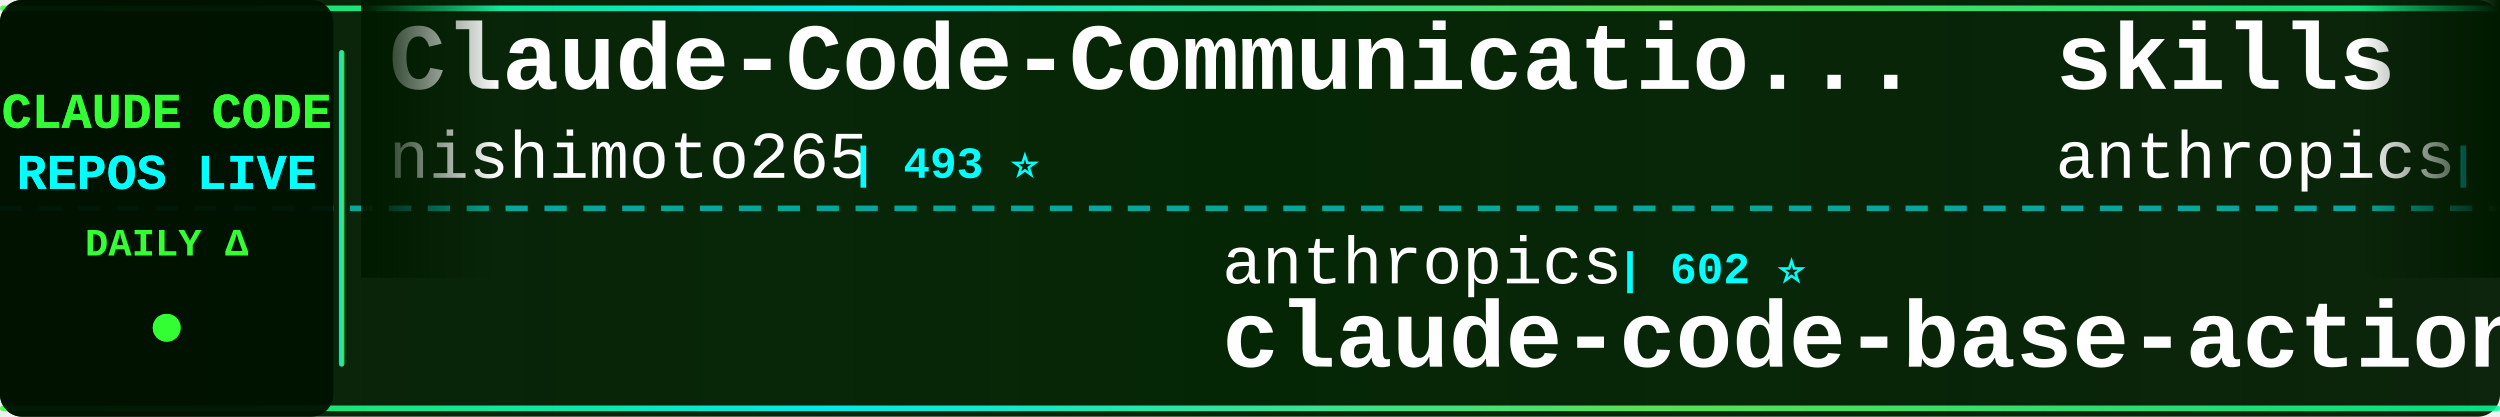
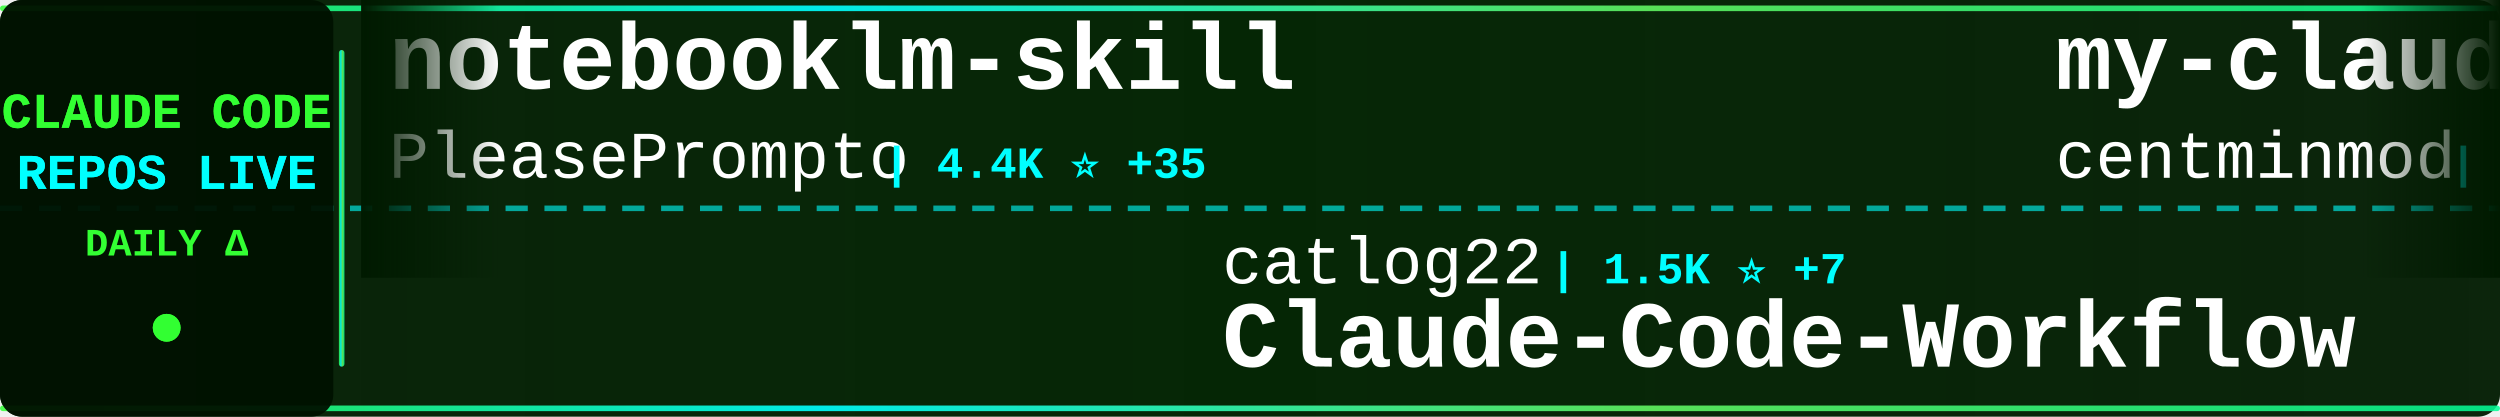
<svg xmlns="http://www.w3.org/2000/svg" width="900" height="150">
  <defs>
    <linearGradient id="tickerBg" x1="0%" y1="0%" x2="100%" y2="0%">
      <stop offset="0%" style="stop-color:#001a00;stop-opacity:0.95" />
      <stop offset="50%" style="stop-color:#002200;stop-opacity:0.98" />
      <stop offset="100%" style="stop-color:#001a00;stop-opacity:0.95" />
    </linearGradient>
    <linearGradient id="borderGrad" x1="0%" y1="0%" x2="100%" y2="0%">
      <stop offset="0%" style="stop-color:#33ff33;stop-opacity:0.85">
        <animate attributeName="stop-opacity" values="0.85;1;0.85" dur="2s" repeatCount="indefinite" />
      </stop>
      <stop offset="33%" style="stop-color:#00ffff;stop-opacity:0.9">
        <animate attributeName="stop-opacity" values="0.9;1;0.9" dur="2.2s" repeatCount="indefinite" />
      </stop>
      <stop offset="66%" style="stop-color:#66ff66;stop-opacity:0.85">
        <animate attributeName="stop-opacity" values="0.85;1;0.85" dur="1.8s" repeatCount="indefinite" />
      </stop>
      <stop offset="100%" style="stop-color:#00ff99;stop-opacity:0.85">
        <animate attributeName="stop-opacity" values="0.85;1;0.85" dur="2s" repeatCount="indefinite" />
      </stop>
    </linearGradient>
    <filter id="textGlow">
      <feGaussianBlur stdDeviation="0.1" result="coloredBlur" />
      <feMerge>
        <feMergeNode in="coloredBlur" />
        <feMergeNode in="SourceGraphic" />
      </feMerge>
    </filter>
    <filter id="metricGlow">
      <feGaussianBlur stdDeviation="0.2" result="coloredBlur" />
      <feMerge>
        <feMergeNode in="coloredBlur" />
        <feMergeNode in="SourceGraphic" />
      </feMerge>
    </filter>
    <linearGradient id="leftFade" x1="0%" y1="0%" x2="100%" y2="0%">
      <stop offset="0%" style="stop-color:#001a00;stop-opacity:1" />
      <stop offset="100%" style="stop-color:#001a00;stop-opacity:0" />
    </linearGradient>
    <linearGradient id="rightFade" x1="0%" y1="0%" x2="100%" y2="0%">
      <stop offset="0%" style="stop-color:#001a00;stop-opacity:0" />
      <stop offset="100%" style="stop-color:#001a00;stop-opacity:1" />
    </linearGradient>
  </defs>
  <rect width="900" height="150" fill="url(#tickerBg)" rx="8" />
  <rect x="0" y="2" width="900" height="2" fill="url(#borderGrad)" rx="1" />
  <rect x="0" y="146" width="900" height="2" fill="url(#borderGrad)" rx="1" />
  <line x1="0" y1="75" x2="900" y2="75" stroke="#00ffff" stroke-width="2" stroke-dasharray="8 6" opacity="0.6" />
  <rect x="0" y="0" width="120" height="150" fill="#001100" opacity="0.95" rx="8" />
  <text x="60" y="46" font-family="'Courier New', monospace" font-size="18" font-weight="bold" fill="#33ff33" text-anchor="middle" filter="url(#textGlow)">
    CLAUDE CODE
  </text>
  <text x="60" y="68" font-family="'Courier New', monospace" font-size="18" font-weight="bold" fill="#00ffff" text-anchor="middle" filter="url(#textGlow)">
    REPOS LIVE
  </text>
  <text x="60" y="92" font-family="'Courier New', monospace" font-size="14" font-weight="bold" fill="#33ff33" text-anchor="middle">
    DAILY Δ
  </text>
  <circle cx="60" cy="118" r="5" fill="#33ff33" filter="url(#metricGlow)">
    <animate attributeName="r" values="4;6;4" dur="1.5s" repeatCount="indefinite" />
    <animate attributeName="opacity" values="0.6;1;0.6" dur="1.5s" repeatCount="indefinite" />
  </circle>
  <rect x="122" y="18" width="2" height="114" fill="url(#borderGrad)" rx="1" />
  <clipPath id="tickerClip">
    <rect x="130" y="0" width="770" height="150" />
  </clipPath>
  <g clip-path="url(#tickerClip)">
    <g id="tickerItems">
      <animateTransform attributeName="transform" attributeType="XML" type="translate" from="0 0" to="-3000 0" dur="54s" repeatCount="indefinite" />
      <g transform="translate(0, 0)">
-         <text x="140" y="32" font-family="'Courier New', monospace" font-size="34" font-weight="bold" fill="#ffffff">Claude-Code-Communicatio...</text>
-         <text x="140" y="64" font-family="'Courier New', monospace" font-size="24" font-weight="normal" fill="#ffffff" opacity="1.0">nishimoto265</text>
-         <text x="306" y="64" font-family="'Courier New', monospace" font-size="16" font-weight="bold" fill="#00ffff"> | 493 ⭐</text>
+         <text x="140" y="32" font-family="'Courier New', monospace" font-size="34" font-weight="bold" fill="#ffffff">notebooklm-skill</text>
+         <text x="140" y="64" font-family="'Courier New', monospace" font-size="24" font-weight="normal" fill="#ffffff" opacity="1.0">PleasePrompto</text>
+         <text x="318" y="64" font-family="'Courier New', monospace" font-size="16" font-weight="bold" fill="#00ffff"> | 4.4K ⭐ +35</text>
      </g>
      <g transform="translate(300, 0)">
-         <text x="140" y="102" font-family="'Courier New', monospace" font-size="24" font-weight="normal" fill="#ffffff" opacity="1.0">anthropics</text>
-         <text x="282" y="102" font-family="'Courier New', monospace" font-size="16" font-weight="bold" fill="#00ffff"> | 602 ⭐</text>
-         <text x="140" y="132" font-family="'Courier New', monospace" font-size="34" font-weight="bold" fill="#ffffff">claude-code-base-action</text>
+         <text x="140" y="102" font-family="'Courier New', monospace" font-size="24" font-weight="normal" fill="#ffffff" opacity="1.0">catlog22</text>
+         <text x="258" y="102" font-family="'Courier New', monospace" font-size="16" font-weight="bold" fill="#00ffff"> | 1.5K ⭐ +7</text>
+         <text x="140" y="132" font-family="'Courier New', monospace" font-size="34" font-weight="bold" fill="#ffffff">Claude-Code-Workflow</text>
      </g>
      <g transform="translate(600, 0)">
-         <text x="140" y="32" font-family="'Courier New', monospace" font-size="34" font-weight="bold" fill="#ffffff">skills</text>
-         <text x="140" y="64" font-family="'Courier New', monospace" font-size="24" font-weight="normal" fill="#ffffff" opacity="1.0">anthropics</text>
-         <text x="282" y="64" font-family="'Courier New', monospace" font-size="16" font-weight="bold" fill="#00ffff"> | 92.7K ⭐ +1.0K</text>
+         <text x="140" y="32" font-family="'Courier New', monospace" font-size="34" font-weight="bold" fill="#ffffff">my-claude-code-setup</text>
+         <text x="140" y="64" font-family="'Courier New', monospace" font-size="24" font-weight="normal" fill="#ffffff" opacity="1.0">centminmod</text>
+         <text x="282" y="64" font-family="'Courier New', monospace" font-size="16" font-weight="bold" fill="#00ffff"> | 2.0K ⭐ +6</text>
      </g>
      <g transform="translate(900, 0)">
-         <text x="140" y="102" font-family="'Courier New', monospace" font-size="24" font-weight="normal" fill="#ffffff" opacity="1.0">lyconear</text>
-         <text x="258" y="102" font-family="'Courier New', monospace" font-size="16" font-weight="bold" fill="#00ffff"> | 4 ⭐</text>
-         <text x="140" y="132" font-family="'Courier New', monospace" font-size="34" font-weight="bold" fill="#ffffff">Claude-Code</text>
+         <text x="140" y="102" font-family="'Courier New', monospace" font-size="24" font-weight="normal" fill="#ffffff" opacity="1.0">revfactory</text>
+         <text x="282" y="102" font-family="'Courier New', monospace" font-size="16" font-weight="bold" fill="#00ffff"> | 761 ⭐ +1</text>
+         <text x="140" y="132" font-family="'Courier New', monospace" font-size="34" font-weight="bold" fill="#ffffff">claude-code-mastering</text>
      </g>
      <g transform="translate(1200, 0)">
-         <text x="140" y="32" font-family="'Courier New', monospace" font-size="34" font-weight="bold" fill="#ffffff">claude-code-prompt-impro...</text>
-         <text x="140" y="64" font-family="'Courier New', monospace" font-size="24" font-weight="normal" fill="#ffffff" opacity="1.0">severity1</text>
-         <text x="270" y="64" font-family="'Courier New', monospace" font-size="16" font-weight="bold" fill="#00ffff"> | 1.3K ⭐ +9</text>
+         <text x="140" y="32" font-family="'Courier New', monospace" font-size="34" font-weight="bold" fill="#ffffff">claude-agent-sdk-demos</text>
+         <text x="140" y="64" font-family="'Courier New', monospace" font-size="24" font-weight="normal" fill="#ffffff" opacity="1.0">anthropics</text>
+         <text x="282" y="64" font-family="'Courier New', monospace" font-size="16" font-weight="bold" fill="#00ffff"> | 1.7K ⭐ +12</text>
      </g>
      <g transform="translate(1500, 0)">
+         <text x="140" y="102" font-family="'Courier New', monospace" font-size="24" font-weight="normal" fill="#ffffff" opacity="1.0">zebbern</text>
+         <text x="246" y="102" font-family="'Courier New', monospace" font-size="16" font-weight="bold" fill="#00ffff"> | 3.6K ⭐ +5</text>
+         <text x="140" y="132" font-family="'Courier New', monospace" font-size="34" font-weight="bold" fill="#ffffff">claude-code-guide</text>
+       </g>
+       <g transform="translate(1800, 0)">
+         <text x="140" y="32" font-family="'Courier New', monospace" font-size="34" font-weight="bold" fill="#ffffff">claude-code</text>
+         <text x="140" y="64" font-family="'Courier New', monospace" font-size="24" font-weight="normal" fill="#ffffff" opacity="1.0">anthropics</text>
+         <text x="282" y="64" font-family="'Courier New', monospace" font-size="16" font-weight="bold" fill="#00ffff"> | 77.6K ⭐ +441</text>
+       </g>
+       <g transform="translate(2100, 0)">
        <text x="140" y="102" font-family="'Courier New', monospace" font-size="24" font-weight="normal" fill="#ffffff" opacity="1.0">anthropics</text>
-         <text x="282" y="102" font-family="'Courier New', monospace" font-size="16" font-weight="bold" fill="#00ffff"> | 10.7K ⭐ +580</text>
+         <text x="282" y="102" font-family="'Courier New', monospace" font-size="16" font-weight="bold" fill="#00ffff"> | 10.8K ⭐ +523</text>
        <text x="140" y="132" font-family="'Courier New', monospace" font-size="34" font-weight="bold" fill="#ffffff">claude-plugins-official</text>
      </g>
-       <g transform="translate(1800, 0)">
-         <text x="140" y="32" font-family="'Courier New', monospace" font-size="34" font-weight="bold" fill="#ffffff">claude-code-hub</text>
-         <text x="140" y="64" font-family="'Courier New', monospace" font-size="24" font-weight="normal" fill="#ffffff" opacity="1.0">ding113</text>
-         <text x="246" y="64" font-family="'Courier New', monospace" font-size="16" font-weight="bold" fill="#00ffff"> | 1.8K ⭐ +35</text>
-       </g>
-       <g transform="translate(2100, 0)">
-         <text x="140" y="102" font-family="'Courier New', monospace" font-size="24" font-weight="normal" fill="#ffffff" opacity="1.0">0xfurai</text>
-         <text x="246" y="102" font-family="'Courier New', monospace" font-size="16" font-weight="bold" fill="#00ffff"> | 772 ⭐ +4</text>
-         <text x="140" y="132" font-family="'Courier New', monospace" font-size="34" font-weight="bold" fill="#ffffff">claude-code-subagents</text>
-       </g>
      <g transform="translate(2400, 0)">
-         <text x="140" y="32" font-family="'Courier New', monospace" font-size="34" font-weight="bold" fill="#ffffff">cc</text>
-         <text x="140" y="64" font-family="'Courier New', monospace" font-size="24" font-weight="normal" fill="#ffffff" opacity="1.0">kn1026</text>
-         <text x="234" y="64" font-family="'Courier New', monospace" font-size="16" font-weight="bold" fill="#00ffff"> | 704 ⭐</text>
+         <text x="140" y="32" font-family="'Courier New', monospace" font-size="34" font-weight="bold" fill="#ffffff">claudecodeui</text>
+         <text x="140" y="64" font-family="'Courier New', monospace" font-size="24" font-weight="normal" fill="#ffffff" opacity="1.0">siteboon</text>
+         <text x="258" y="64" font-family="'Courier New', monospace" font-size="16" font-weight="bold" fill="#00ffff"> | 8.4K ⭐ +67</text>
      </g>
      <g transform="translate(2700, 0)">
-         <text x="140" y="102" font-family="'Courier New', monospace" font-size="24" font-weight="normal" fill="#ffffff" opacity="1.0">Maciek-roboblog</text>
-         <text x="342" y="102" font-family="'Courier New', monospace" font-size="16" font-weight="bold" fill="#00ffff"> | 6.9K ⭐ +21</text>
-         <text x="140" y="132" font-family="'Courier New', monospace" font-size="34" font-weight="bold" fill="#ffffff">Claude-Code-Usage-Monito...</text>
+         <text x="140" y="102" font-family="'Courier New', monospace" font-size="24" font-weight="normal" fill="#ffffff" opacity="1.0">pchalasani</text>
+         <text x="282" y="102" font-family="'Courier New', monospace" font-size="16" font-weight="bold" fill="#00ffff"> | 1.6K ⭐ +1</text>
+         <text x="140" y="132" font-family="'Courier New', monospace" font-size="34" font-weight="bold" fill="#ffffff">claude-code-tools</text>
      </g>
      <g transform="translate(3000, 0)">
-         <text x="140" y="32" font-family="'Courier New', monospace" font-size="34" font-weight="bold" fill="#ffffff">Claude-Code-Communicatio...</text>
-         <text x="140" y="64" font-family="'Courier New', monospace" font-size="24" font-weight="normal" fill="#ffffff" opacity="1.0">nishimoto265</text>
-         <text x="306" y="64" font-family="'Courier New', monospace" font-size="16" font-weight="bold" fill="#00ffff"> | 493 ⭐</text>
+         <text x="140" y="32" font-family="'Courier New', monospace" font-size="34" font-weight="bold" fill="#ffffff">notebooklm-skill</text>
+         <text x="140" y="64" font-family="'Courier New', monospace" font-size="24" font-weight="normal" fill="#ffffff" opacity="1.0">PleasePrompto</text>
+         <text x="318" y="64" font-family="'Courier New', monospace" font-size="16" font-weight="bold" fill="#00ffff"> | 4.4K ⭐ +35</text>
      </g>
      <g transform="translate(3300, 0)">
-         <text x="140" y="102" font-family="'Courier New', monospace" font-size="24" font-weight="normal" fill="#ffffff" opacity="1.0">anthropics</text>
-         <text x="282" y="102" font-family="'Courier New', monospace" font-size="16" font-weight="bold" fill="#00ffff"> | 602 ⭐</text>
-         <text x="140" y="132" font-family="'Courier New', monospace" font-size="34" font-weight="bold" fill="#ffffff">claude-code-base-action</text>
+         <text x="140" y="102" font-family="'Courier New', monospace" font-size="24" font-weight="normal" fill="#ffffff" opacity="1.0">catlog22</text>
+         <text x="258" y="102" font-family="'Courier New', monospace" font-size="16" font-weight="bold" fill="#00ffff"> | 1.5K ⭐ +7</text>
+         <text x="140" y="132" font-family="'Courier New', monospace" font-size="34" font-weight="bold" fill="#ffffff">Claude-Code-Workflow</text>
      </g>
      <g transform="translate(3600, 0)">
-         <text x="140" y="32" font-family="'Courier New', monospace" font-size="34" font-weight="bold" fill="#ffffff">skills</text>
-         <text x="140" y="64" font-family="'Courier New', monospace" font-size="24" font-weight="normal" fill="#ffffff" opacity="1.0">anthropics</text>
-         <text x="282" y="64" font-family="'Courier New', monospace" font-size="16" font-weight="bold" fill="#00ffff"> | 92.7K ⭐ +1.0K</text>
+         <text x="140" y="32" font-family="'Courier New', monospace" font-size="34" font-weight="bold" fill="#ffffff">my-claude-code-setup</text>
+         <text x="140" y="64" font-family="'Courier New', monospace" font-size="24" font-weight="normal" fill="#ffffff" opacity="1.0">centminmod</text>
+         <text x="282" y="64" font-family="'Courier New', monospace" font-size="16" font-weight="bold" fill="#00ffff"> | 2.0K ⭐ +6</text>
      </g>
      <g transform="translate(3900, 0)">
-         <text x="140" y="102" font-family="'Courier New', monospace" font-size="24" font-weight="normal" fill="#ffffff" opacity="1.0">lyconear</text>
-         <text x="258" y="102" font-family="'Courier New', monospace" font-size="16" font-weight="bold" fill="#00ffff"> | 4 ⭐</text>
-         <text x="140" y="132" font-family="'Courier New', monospace" font-size="34" font-weight="bold" fill="#ffffff">Claude-Code</text>
+         <text x="140" y="102" font-family="'Courier New', monospace" font-size="24" font-weight="normal" fill="#ffffff" opacity="1.0">revfactory</text>
+         <text x="282" y="102" font-family="'Courier New', monospace" font-size="16" font-weight="bold" fill="#00ffff"> | 761 ⭐ +1</text>
+         <text x="140" y="132" font-family="'Courier New', monospace" font-size="34" font-weight="bold" fill="#ffffff">claude-code-mastering</text>
      </g>
    </g>
  </g>
  <rect x="130" y="0" width="50" height="100" fill="url(#leftFade)" />
  <rect x="850" y="0" width="50" height="100" fill="url(#rightFade)" />
</svg>
